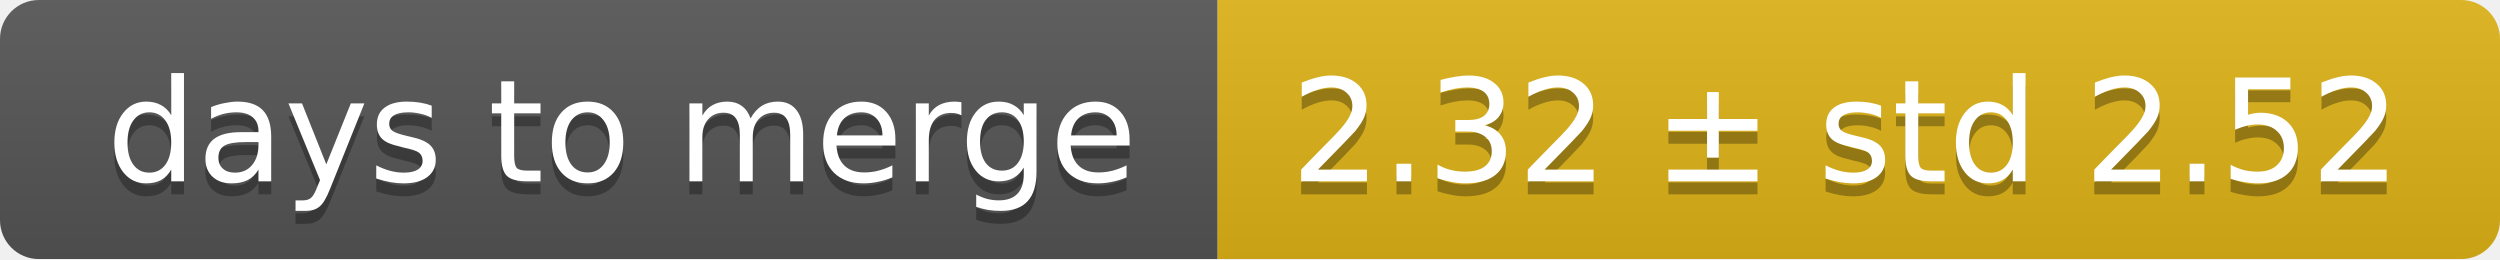
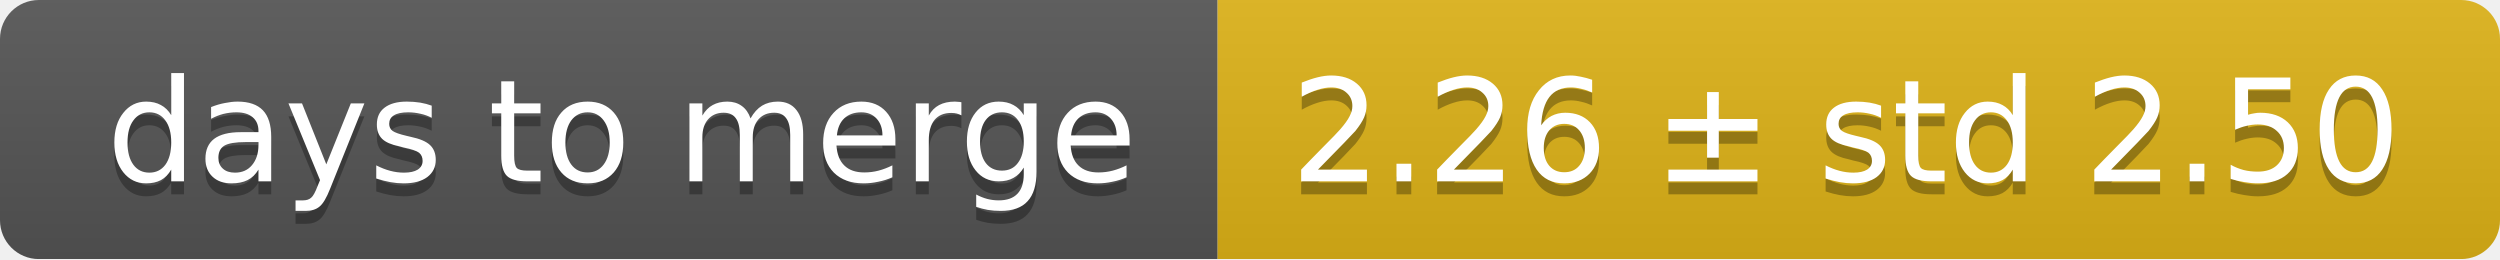
<svg xmlns="http://www.w3.org/2000/svg" width="193" height="20">
  <linearGradient id="smooth" x2="0" y2="100%">
    <stop offset="0" stop-color="#bbb" stop-opacity=".1" />
    <stop offset="1" stop-opacity=".1" />
  </linearGradient>
  <mask id="round">
    <rect width="193" height="20" rx="3" fill="#fff" />
  </mask>
  <g mask="url(#round)">
    <rect width="94" height="20" fill="#555" />
    <rect x="94" width="99" height="20" fill="#dfb317" />
    <rect width="193" height="20" fill="url(#smooth)" />
  </g>
  <g fill="#fff" text-anchor="middle" font-family="DejaVu Sans,Verdana,Geneva,sans-serif" font-size="11">
    <text x="48" y="15" fill="#010101" fill-opacity=".3">days to merge</text>
    <text x="48" y="14">days to merge</text>
-     <text x="142.5" y="15" fill="#010101" fill-opacity=".3">2.32 ± std 2.52</text>
-     <text x="142.5" y="14">2.32 ± std 2.52</text>
+     <text x="142.5" y="15" fill="#010101" fill-opacity=".3">2.26 ± std 2.50</text>
+     <text x="142.5" y="14">2.26 ± std 2.50</text>
  </g>
</svg>
